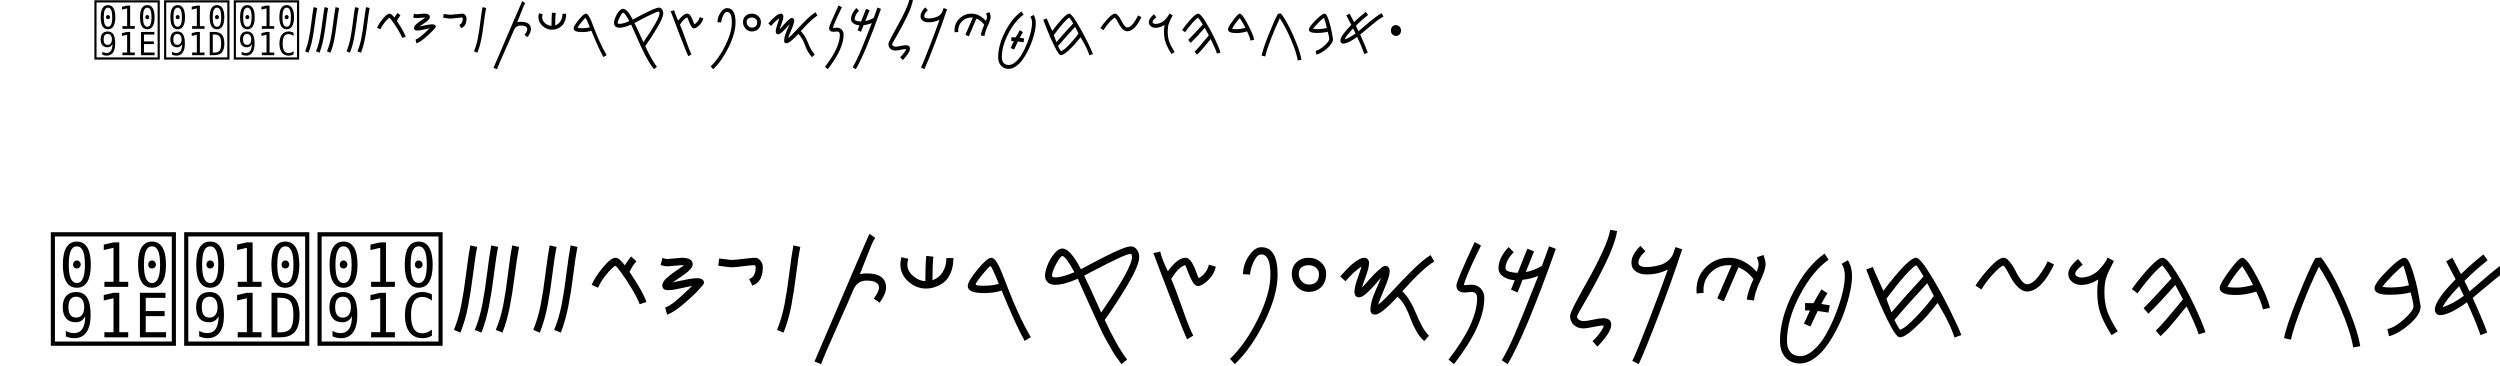
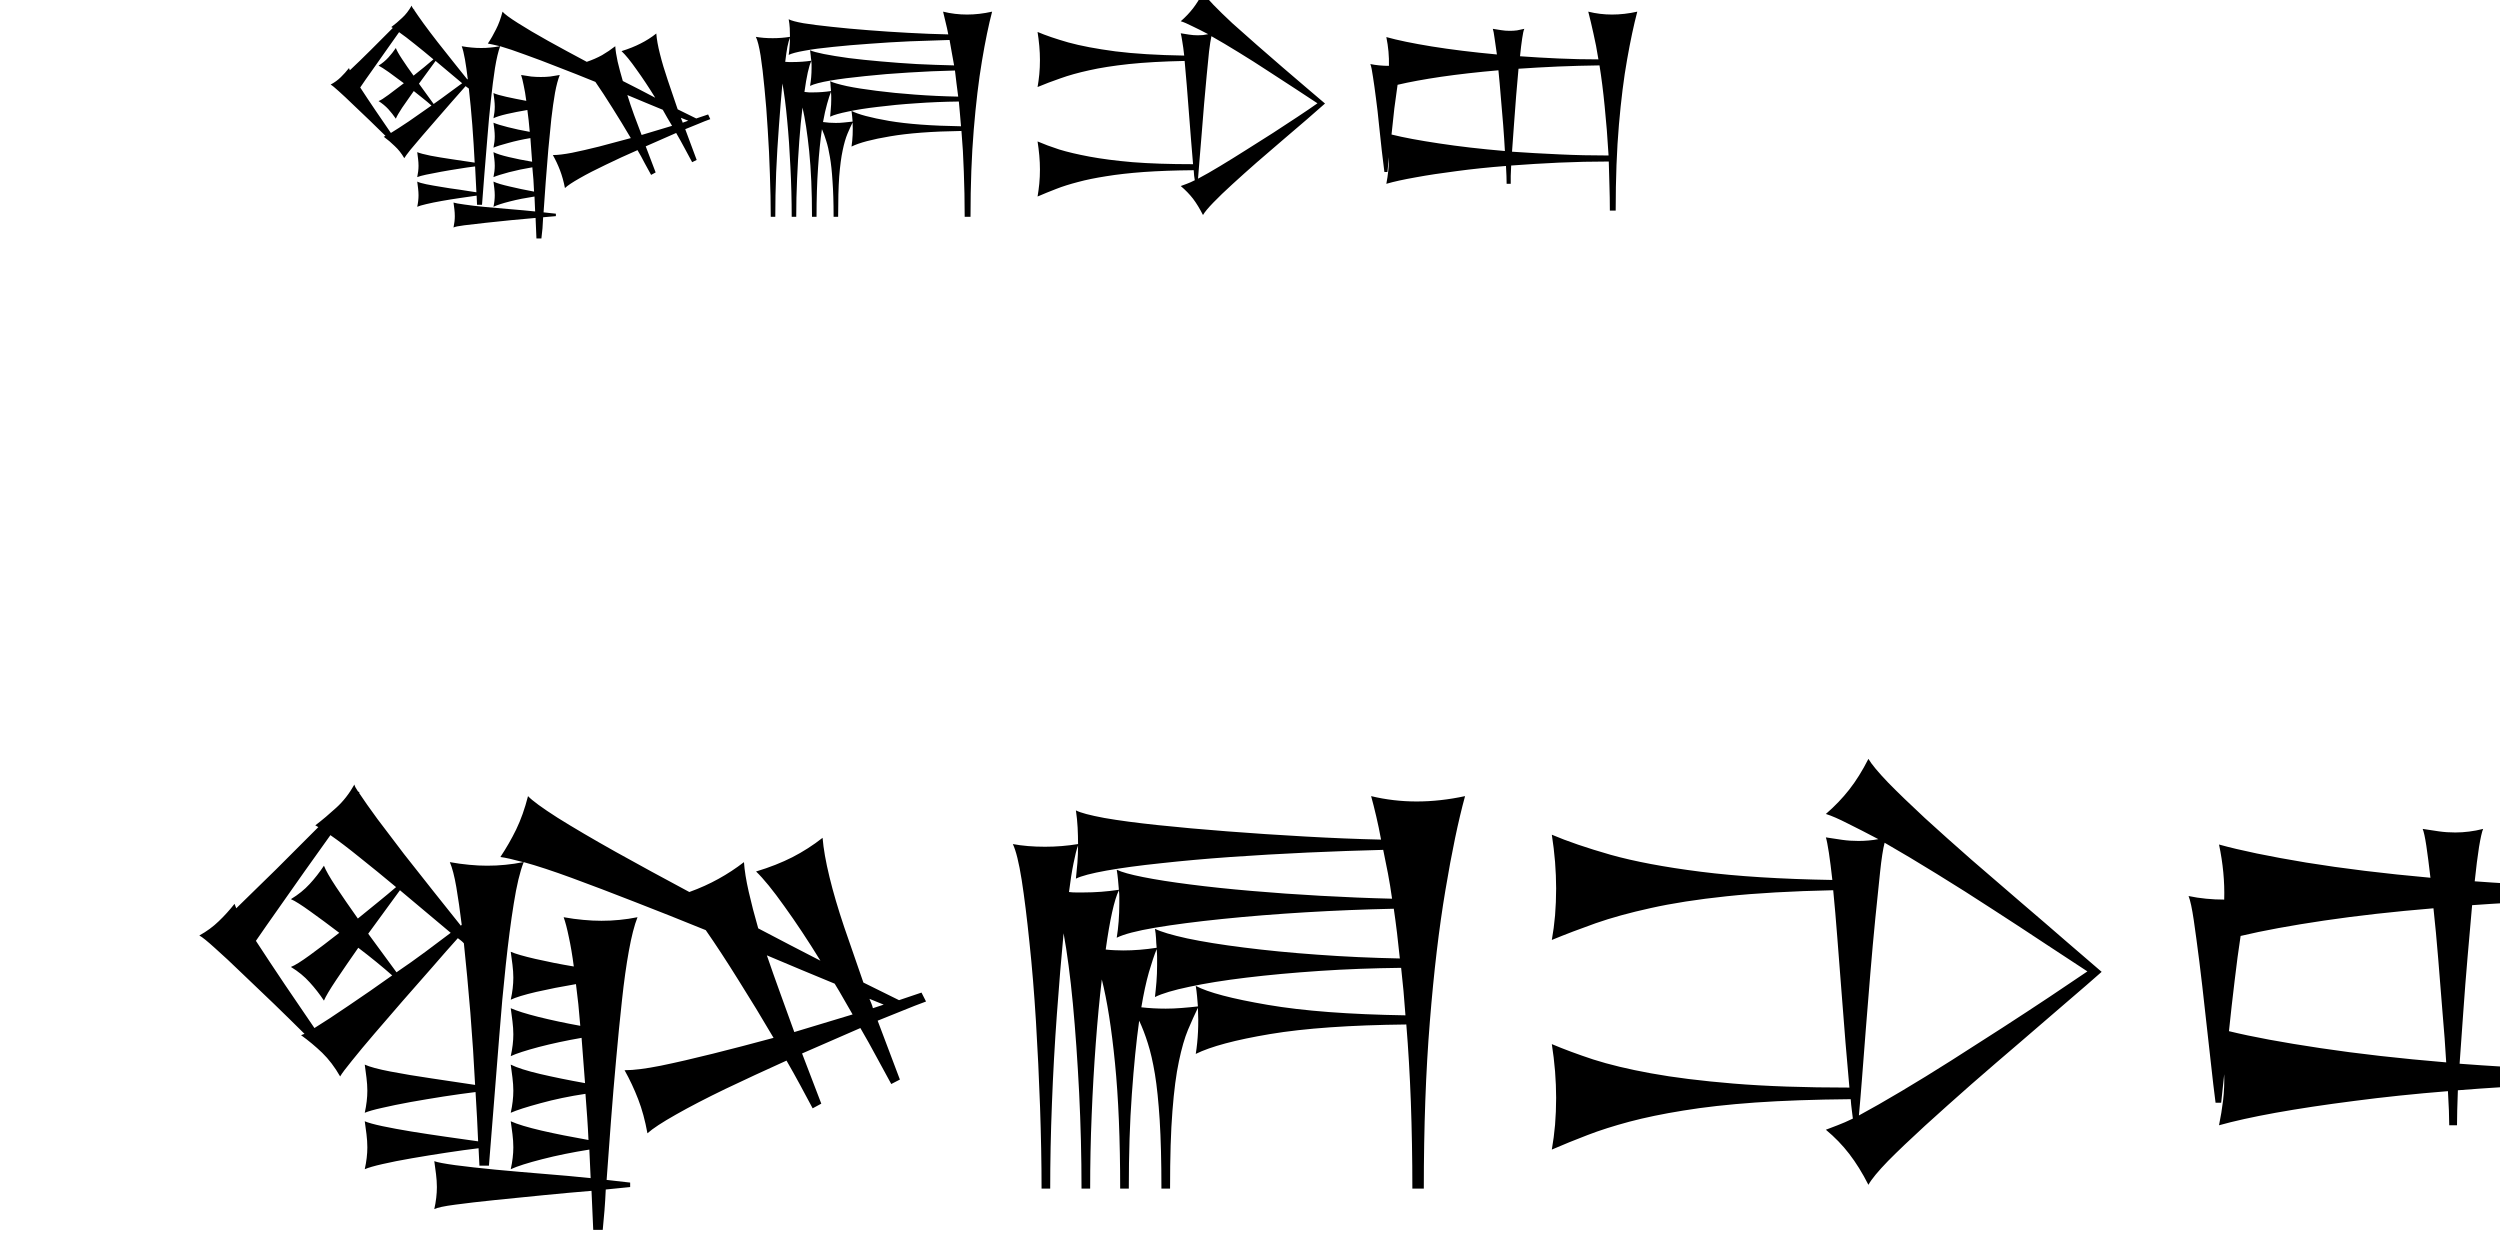
<svg xmlns="http://www.w3.org/2000/svg" version="1.1">
  <defs>
-     <font id="Mesopotamia" horiz-adv-x="1159">
+     <font id="Mesopotamian" horiz-adv-x="1159">
      <font-face font-family="Mesopotamian" font-weight="1024" font-stretch="normal" units-per-em="1024" panose-1="1 1 3 1 1 1 1 1 1 1" panose-2="2 11 6 4 3 5 4 4 2 4" ascent="820" descent="-210" x-height="705" cap-height="554" bbox="-23 -188 1798 820" underline-thickness="21" underline-position="-150" unicode-range="U+12000-12543" />
      <missing-glyph horiz-adv-x="512" />
      <glyph glyph-name=".null" horiz-adv-x="0" />
      <glyph glyph-name="nonmarkingreturn" horiz-adv-x="512" />
      <glyph glyph-name="space" unicode=" " horiz-adv-x="512" />
-       <glyph glyph-name="Gud" unicode="𒄞" horiz-adv-x="800" d="m 363.156,88.029 c -13.07,0.475 -24.594,1.37 -28.587,2.219 -4.337,0.923 -7.697,2.873 -13.037,7.566 -7.864,6.911 -15.041,17.368 -18.446,26.876 l -1.586,4.428 0.016,14.301 c 0,7.866 0.357,18.668 0.785,24.006 0.67,8.36 0.948,9.952 2.004,11.492 0.674,0.983 1.768,2.761 2.431,3.951 l 1.205,2.163 -4.658,5.243 c -7.961,8.961 -15.639,20.135 -23.255,33.845 -6.601,11.883 -9.14,17.611 -15.731,35.498 -7.643,20.741 -11.71,30.183 -19.687,45.713 -8.492,16.531 -11.226,23.62 -12.603,32.687 -0.641,4.218 -0.387,6.386 0.748,6.386 0.381,0 2.797,-1.29 5.369,-2.867 4.629,-2.837 8.629,-4.762 9.94,-4.784 0.373,-0.009 0.931,0.422 1.24,0.951 0.442,0.757 0.083,1.796 -1.686,4.869 -2.859,4.967 -4.288,10.195 -4.886,17.876 -0.691,8.869 -0.858,8.94 -15.528,6.691 -4.551,-0.698 -8.865,-1.398 -9.587,-1.555 l -1.313,-0.287 0.27,26.71 c 0.215,21.24 0.453,27.704 1.163,31.562 0.491,2.669 0.898,5.001 0.903,5.183 0.016,0.182 -4.07,0.429 -9.057,0.548 -8.351,0.201 -9.492,0.347 -14.449,1.847 -5.861,1.774 -14.468,5.635 -30.886,13.854 -24.306,12.168 -43.073,19.751 -66.6,26.909 -8.704,2.648 -16.739,5.244 -17.856,5.768 -4.356,2.045 -5.639,4.785 -4.615,9.856 1.785,8.84 9.499,15.303 29.089,24.372 19.477,9.017 33.325,13.392 49.66,15.69 7.849,1.104 29.301,1.238 39.058,0.245 14.488,-1.476 50.432,-7.316 59.145,-9.609 3.758,-0.989 8.3,-3.066 11.954,-5.466 l 2.747,-1.804 3.111,2.47 c 1.711,1.358 4.216,3.368 5.566,4.466 l 2.454,1.996 -3.24,2.53 c -10.157,7.933 -20.186,22.159 -27.841,39.493 -3.662,8.293 -10.011,26.394 -11.768,33.55 -4.061,16.541 -5.871,34.51 -6.262,62.177 -0.586,41.433 2.858,72.926 10.287,94.086 8.005,22.798 29.207,59.025 52.785,90.194 14.034,18.552 23.536,29.378 34.699,39.538 12.146,11.053 16.445,13.068 23.831,11.169 2.553,-0.656 2.255,-6.372 -1.021,-19.597 -4.624,-18.665 -7.881,-34.933 -11.606,-57.971 -6.363,-39.352 -7.563,-51.093 -7.98,-78.049 -0.322,-20.814 0.072,-29.016 2.099,-43.767 2.391,-17.393 3.059,-19.728 29.164,-101.896 3.213,-10.113 6.783,-21.659 7.933,-25.657 1.931,-6.71 2.182,-7.251 3.268,-7.019 10.745,2.295 42.609,3.461 61.995,2.268 5.831,-0.359 11.455,-0.674 12.499,-0.701 l 1.897,-0.048 1.099,3.831 c 1.459,5.084 10.748,34.739 20.48,65.377 15.687,49.386 17.685,57.864 19.592,83.14 0.845,11.196 0.356,41.836 -0.869,54.509 -3.075,31.805 -10.779,77.222 -18.064,106.493 -2.837,11.4 -3.675,16.625 -3.033,18.917 0.419,1.495 0.869,1.878 2.903,2.475 5.718,1.677 11.67,-1.307 22.635,-11.347 11.755,-10.763 24.789,-26.071 39.864,-46.819 23.917,-32.916 42.781,-66.612 49.18,-87.85 4.08,-13.542 6.973,-33.551 8.381,-57.971 0.73,-12.66 0.385,-47.239 -0.573,-57.46 -2.298,-24.521 -4.671,-36.039 -11.118,-53.971 -7.468,-20.773 -15.598,-35.941 -24.771,-46.218 l -2.58,-2.89 3.861,-2.628 c 2.124,-1.445 5.129,-3.619 6.678,-4.83 l 2.818,-2.201 3.225,2.888 c 6.19,5.544 12.941,8.028 40.541,14.914 19.702,4.916 32.121,8.485 46.163,13.27 11.815,4.026 13.87,4.835 27.768,10.945 13.987,6.148 17.891,7.336 21.163,6.439 2.903,-0.796 7.332,-4.048 9.571,-7.027 5.364,-7.137 5.363,-19.39 -0.016,-38.923 -5.167,-18.8 -12.477,-30.855 -26.543,-43.772 -10.535,-9.674 -23.594,-18.825 -42.964,-30.105 -4.296,-2.502 -10.001,-5.864 -12.677,-7.472 -2.676,-1.607 -6.451,-3.405 -8.388,-3.995 l -3.522,-1.073 1.534,-6.995 c 3.537,-16.125 3.497,-27.448 -0.098,-28.492 -0.846,-0.246 -0.982,-1.852 -1.327,-15.64 -0.427,-17.063 -0.694,-18.488 -3.583,-19.069 -0.914,-0.184 -3.887,0.023 -6.608,0.458 -6.86,1.098 -8.843,1.036 -10.226,-0.323 -0.626,-0.615 -1.146,-1.707 -1.157,-2.426 -0.129,-8.979 -2.306,-17.199 -6.103,-23.051 -1.279,-1.97 -2.24,-3.817 -2.135,-4.103 0.105,-0.287 3.399,1.447 7.321,3.852 3.922,2.405 7.376,4.373 7.674,4.373 1.173,0 1.734,-2.931 1.466,-7.661 -0.411,-7.241 -3.866,-16.614 -10.771,-29.216 -9.372,-17.107 -23.964,-34.432 -68.308,-81.107 -15.859,-16.693 -26.534,-28.091 -29.458,-31.454 l -1.813,-2.086 1.373,-6.428 c 0.843,-3.948 2.277,-8.464 3.716,-11.705 3.814,-8.591 5.202,-14.164 6.121,-24.577 0.974,-11.043 -0.517,-21.947 -4.162,-30.427 -5.913,-13.757 -19.118,-27.203 -29.636,-30.176 -7.464,-2.11 -30.976,-3.108 -70.835,-3.006 -15.958,0.041 -33.66,0.243 -39.337,0.449 z m 82.859,8.142 c 18.255,0.788 22.863,1.314 26.798,3.06 10.657,4.728 22.515,20.894 24.783,33.788 2.289,13.011 0.761,26.675 -4.277,38.236 -1.408,3.231 -2.851,6.908 -3.207,8.172 -0.605,2.146 -0.775,2.302 -2.564,2.35 -2.186,0.059 -4.501,1.066 -11.815,5.14 -11.098,6.181 -13.257,6.497 -32.787,4.799 -6.905,-0.6 -18.059,-1.316 -24.787,-1.59 -11.925,-0.486 -15.261,-0.398 -39.101,1.035 -12.415,0.746 -29.722,0.631 -36.434,-0.242 -6.753,-0.879 -12.729,-2.663 -15.621,-4.663 -1.137,-0.787 -5.002,-3.808 -8.588,-6.714 -6.485,-5.255 -6.522,-5.299 -6.841,-7.934 -1.583,-13.103 -1.917,-38.053 -0.572,-42.804 2.428,-8.578 10.882,-20.928 18.223,-26.624 3.876,-3.007 5.708,-3.817 10.007,-4.424 3.561,-0.503 19.156,-1.493 27.55,-1.75 12.791,-0.39 69.081,-0.273 79.232,0.166 z m -96.529,36.458 c -3.512,1.513 -6.976,4.72 -8.795,8.143 -0.774,1.456 -2.201,5.383 -3.171,8.726 -0.97,3.343 -2.755,7.929 -3.966,10.191 -2.345,4.38 -2.508,5.174 -1.647,8.012 0.473,1.558 0.881,1.889 2.951,2.396 2.955,0.724 5.429,0.267 10.2,-1.883 9.463,-4.265 18.657,-11.348 21.359,-16.456 2.563,-4.847 2.004,-11.969 -1.249,-15.919 -3.579,-4.345 -9.997,-5.658 -15.682,-3.209 z m 8.33,7.942 c 1.098,1.11 1.745,4.456 1.227,6.344 -0.847,3.09 -7.678,8.983 -13.684,11.806 -1.827,0.859 -1.881,0.857 -1.495,-0.055 0.22,-0.52 1.247,-3.772 2.284,-7.226 2,-6.669 3.31,-9.132 5.74,-10.792 1.929,-1.318 4.667,-1.354 5.929,-0.078 z m 94.894,-7.357 c -8.193,3.767 -9.594,16.906 -2.651,24.862 3.931,4.504 12.244,9.671 19.218,11.945 6.261,2.042 11.832,0.277 12.266,-3.886 0.221,-2.122 -0.384,-3.583 -3.589,-8.669 -0.903,-1.432 -1.658,-3.701 -2.004,-6.021 -0.735,-4.926 -3.084,-9.37 -6.994,-13.237 -5.246,-5.187 -11.586,-7.136 -16.245,-4.994 z m 8.137,9.056 c 3.282,2.303 5.822,6.711 6.589,11.434 0.339,2.084 0.98,4.587 1.425,5.562 1.077,2.359 0.465,2.287 -4.46,-0.523 -7.861,-4.485 -11.211,-9.533 -9.718,-14.643 1.182,-4.045 2.465,-4.426 6.164,-1.83 z m 10.033,71.929 c 0.399,2.669 1.071,5.047 1.583,5.604 0.49,0.532 3.151,2.098 5.913,3.48 l 5.022,2.513 c 0.016,-0.047 2.182,1.599 4.483,3.136 2.208,0.915 3.929,1.58 5.352,2.096 5.519,2.004 6.562,1.78 14.158,5.259 16.106,7.381 26.133,13.206 31.85,18.505 3.432,3.181 4.265,4.343 6.338,8.839 1.313,2.847 3.66,6.844 5.216,8.881 2.941,3.85 13.284,13.536 27.182,25.457 7.767,6.662 8.232,7.176 11.541,12.769 6.099,10.307 9.15,17.881 7.998,19.852 -0.971,1.661 -2.434,1.633 -8.718,-0.17 -14.448,-4.145 -23.426,-3.917 -40.491,1.03 -11.063,3.207 -24.342,8.927 -24.522,10.563 -0.23,2.095 1.549,4.213 6.77,8.064 10.106,7.452 25.675,15.03 36.697,17.861 10.236,2.629 18.597,3.594 33.738,3.892 l 14.368,0.283 0,13.7 c 0,7.843 -0.257,14.795 -0.6,16.261 -1.291,5.509 -4.105,7.439 -14.279,9.791 -19.187,4.436 -36.52,2.567 -51.788,-5.582 -6.113,-3.263 -14.153,-10.663 -17.855,-16.433 -9.98,-15.556 -18.775,-43.39 -20.414,-64.601 -1.046,-13.537 -3.006,-17.115 -25.597,-46.725 -13.352,-17.5 -20.196,-29.451 -22.635,-39.524 -1.361,-5.624 -0.965,-13.216 0.911,-17.435 1.344,-3.023 6.496,-12.003 6.886,-12.003 0.109,0 0.512,2.086 0.893,4.636 z m -124.534,5.281 c 5.207,7.547 14.798,26.844 16.774,33.75 2.822,9.862 1.741,18.757 -3.406,28.01 -2.21,3.973 -6.446,9.258 -14.16,17.666 -16.339,17.809 -18.965,22.494 -20.912,37.299 -1.352,10.28 -2.859,17.863 -5.031,25.307 -6.339,21.722 -17.894,39.036 -29.911,44.816 -16.052,7.722 -43.912,9.813 -56.332,4.228 -7.253,-3.261 -8.027,-5.47 -8.448,-24.099 l -0.302,-13.361 3.01,-0.308 c 1.655,-0.169 7.655,-0.662 13.332,-1.094 17.855,-1.359 25.27,-2.634 37.998,-6.534 19.978,-6.122 32.864,-14.158 32.864,-20.497 0,-5.7 -13.082,-12.474 -29.572,-15.312 -11.404,-1.963 -20.947,-1.564 -31.111,1.3 -5.933,1.672 -10.619,2.297 -11.786,1.572 -0.645,-0.401 -0.581,-1.049 0.394,-3.982 1.599,-4.812 8.885,-18.108 12.135,-22.146 6.143,-7.632 19.065,-18.538 45.112,-38.072 26.099,-19.573 35.878,-27.979 39.996,-34.377 1.705,-2.649 2.069,-3.769 2.392,-7.348 0.614,-6.814 2.186,-10.907 3.951,-10.287 0.451,0.158 1.807,1.719 3.014,3.468 z m 81.505,138.329 c 25.813,48.399 36.833,79.054 36.952,102.79 0.076,15.308 -4.178,25.449 -13.477,32.125 -9.272,6.657 -23.413,9.48 -40.075,8.002 -14.867,-1.319 -24.585,-5.314 -30.513,-12.547 -2.71,-3.306 -3.438,-4.912 -6.895,-15.198 -3.211,-9.556 -3.409,-11.447 -2.057,-19.664 4.092,-24.874 15.165,-54.438 32.281,-86.187 8.282,-15.363 13.769,-23.75 15.536,-23.75 0.304,0 4.015,6.493 8.247,14.429 z m -204.735,88.489 c 1.278,3.933 2.557,8.644 2.843,10.47 1.625,10.367 5.482,17.519 12.345,22.891 0.841,0.658 2.861,2.959 4.49,5.114 1.629,2.155 3.954,5.176 5.167,6.713 l 2.206,2.796 -0.095,-1.563 c -0.899,-14.833 -20.917,-25.365 -24.13,-38.297 -1.053,-4.239 -0.173,-4.461 -1.836,-8.156 -0.71,-1.577 -6.169,-6.546 -5.429,-8.217 0.187,-0.421 -1.012,0.307 -0.916,0.588 0.095,0.281 4.078,3.729 5.355,7.661 z m 400.231,8.497 c 2.244,1.069 7.273,5.217 18.8,15.507 13.417,11.977 17.454,15.319 31.024,25.685 13.701,10.466 18.795,15.766 23.421,24.371 3.219,5.989 5.843,15.921 4.666,17.663 -0.631,0.934 -1.962,-0.21 -6.582,-5.661 -12.645,-14.917 -18.163,-19.135 -27.586,-21.086 -3.89,-0.805 -6.376,-1.945 -6.883,-3.155 -0.158,-0.378 0.232,-1.619 0.867,-2.759 1.94,-3.481 1.784,-3.645 -3.481,-3.645 -6.051,0 -6.71,-0.435 -7.079,-4.677 -0.359,-4.119 -0.819,-4.337 -10.046,-4.774 -7.774,-0.368 -9.944,-0.892 -10.3,-2.488 -0.133,-0.597 -0.358,-3.843 -0.499,-7.214 -0.292,-6.961 -1.181,-9.826 -5.979,-19.278 -3.249,-6.4 -3.987,-9.069 -2.508,-9.069 0.521,0 1.495,0.261 2.165,0.58 z m -24.497,30.631 c -0.663,1.279 -3.236,4.072 -3.938,5.084 -1.959,2.827 -2.276,3.235 -5.414,6.305 -3.442,3.368 -5.479,6.798 -4.553,5.41 0.281,-0.421 2.422,-2.122 4.758,-4.81 1.34,-1.542 3.508,-4.897 5.161,-6.992 1.228,-1.556 2.435,-3.116 3.461,-4.456 2.406,-3.144 4.494,-5.608 4.639,-5.475 0.145,0.133 -3.016,2.816 -4.114,4.932 z m -394.066,4.862 c 5.396,3.789 13.63,7.362 22.227,9.646 9.545,2.536 14.507,4.288 14.507,5.122 0,1.434 -4.398,1.851 -24.272,2.298 -20.306,0.458 -35.553,1.138 -45.754,2.042 -27.231,2.413 -40.236,1.146 -55.389,-5.394 -11.936,-5.151 -11.292,-5.86 4.19,-4.611 20.194,1.63 28.573,0.855 35.998,-3.327 3.306,-1.862 6.658,-2.481 7.984,-1.474 0.486,0.369 1.372,1.548 1.97,2.62 0.597,1.072 1.442,1.95 1.876,1.95 0.434,0 2.149,-1.264 3.81,-2.809 3.611,-3.359 4.664,-3.486 8.45,-1.021 4.18,2.72 5.051,2.509 11.199,-2.708 4.274,-3.627 6.751,-5.204 8.183,-5.207 0.511,0 2.771,1.291 5.022,2.872 z m 123.556,56.667 c 8.903,3.421 17.827,6.169 27.168,8.365 4.539,1.067 8.369,2.047 8.51,2.176 0.142,0.129 -0.259,1.594 -0.89,3.256 -1.628,4.287 -6.264,19.873 -12.487,41.981 -7.847,27.879 -12.736,43.941 -15.66,51.443 -19.284,49.487 -17.876,109.61 4.731,202.004 3.728,15.238 4.311,18.612 3.391,19.627 -1.126,1.242 -2.414,0.976 -6.061,-1.254 -11.981,-7.323 -34.118,-36.834 -36.388,-48.508 -1.105,-5.683 -1.712,-7.274 -3.345,-8.768 -0.948,-0.868 -2.178,-1.447 -3.074,-1.447 -5.753,0 -8.493,-12.259 -7.771,-34.761 0.35,-10.913 0.298,-12.112 -0.558,-12.897 -1.249,-1.143 -1.791,-1.097 -4.889,0.412 -3.151,1.535 -4.121,1.593 -4.884,0.289 -0.831,-1.421 -0.703,-4.781 0.547,-14.335 1.886,-14.422 1.479,-16.562 -2.537,-13.334 -1.086,0.873 -2.166,1.586 -2.401,1.586 -2.056,0 -2.34,-4.825 -0.591,-10.034 0.647,-1.926 2.404,-5.891 3.906,-8.812 3.837,-7.463 3.776,-7.63 -1.873,-5.125 -2.532,1.122 -5.1,1.976 -5.708,1.897 -3.451,-0.45 -1.966,-6.455 4.772,-19.304 4.255,-8.113 5.051,-10.208 3.88,-10.208 -0.299,0 -2.44,0.69 -4.757,1.532 -5.937,2.159 -7.801,1.96 -9.48,-1.011 -2.123,-3.759 -0.365,-16.01 3,-20.907 2.857,-4.157 3.801,-8.186 4.561,-19.453 0.916,-13.574 2.805,-17.889 11.266,-25.723 4.135,-3.829 5.908,-5.913 7.388,-8.683 1.903,-3.562 1.951,-3.808 2.119,-10.796 0.165,-6.879 0.262,-7.393 2.547,-13.535 5.677,-15.256 17.838,-33.856 24.909,-38.097 0.83,-0.498 2.903,-1.078 4.606,-1.29 1.703,-0.212 3.288,-0.668 3.521,-1.014 0.553,-0.819 -0.189,-2.547 -2.296,-5.35 -0.934,-1.243 -1.598,-2.26 -1.475,-2.26 0.123,0 2.959,1.051 6.304,2.336 z m 165.571,7.084 c 0.17,0.406 1.264,0.881 2.431,1.056 1.167,0.175 2.814,0.436 3.661,0.581 4.873,0.831 15.324,13.931 22.351,28.016 5.728,11.481 7.943,18.929 7.496,25.21 -0.535,7.528 1.498,11.592 9.395,18.774 4.267,3.881 5.56,5.446 7.403,8.961 2.623,5.004 3.245,7.807 3.955,17.826 0.662,9.349 1.816,14.055 4.58,18.681 4.624,7.741 5.257,20.587 1.114,22.617 -1.733,0.849 -3.052,0.679 -7.616,-0.98 -2.318,-0.843 -4.458,-1.532 -4.757,-1.532 -1.166,0 -0.37,2.092 4.225,11.105 5.283,10.363 6.947,15.206 5.928,17.254 -0.853,1.713 -1.9,1.603 -7.239,-0.76 -5.661,-2.506 -5.686,-2.41 -1.551,5.926 3.49,7.037 4.916,11.567 4.678,14.863 -0.242,3.348 -1.435,3.855 -4.074,1.734 -1.132,-0.91 -2.348,-1.566 -2.703,-1.459 -1.121,0.338 -1.05,5.414 0.223,15.759 1.262,10.252 1.167,13.531 -0.406,14.084 -0.479,0.168 -2.247,-0.312 -3.929,-1.067 -3.202,-1.438 -4.907,-1.402 -5.432,0.114 -0.465,1.34 -0.479,5.648 -0.047,14.128 0.391,7.685 -0.242,18.234 -1.427,23.768 -0.954,4.46 -3.249,8.325 -5.25,8.843 -4.797,1.242 -6.239,3.032 -7.291,9.045 -0.416,2.378 -1.607,5.884 -2.934,8.636 -6.9,14.314 -24.233,35.596 -33.705,41.386 -3.958,2.419 -5.825,2.638 -6.345,0.745 -0.47,-1.716 -0.196,-3.16 3.679,-19.385 17.399,-72.853 21.77,-118.802 15.327,-161.144 -1.955,-12.848 -6.224,-29.676 -9.497,-37.433 -3.223,-7.64 -8.302,-24.152 -17.548,-57.056 -5.938,-21.133 -10.891,-37.682 -12.116,-40.484 -0.491,-1.124 -0.651,-2.148 -0.37,-2.377 0.271,-0.221 4.636,-0.907 9.7,-1.524 5.064,-0.617 13.224,-1.886 18.134,-2.82 4.91,-0.934 9.089,-1.727 9.286,-1.763 0.197,-0.036 0.498,0.267 0.668,0.673 z" />
+       <glyph glyph-name="Gud" unicode="𒄞" horiz-adv-x="800" d="m 454.744,83.474 c 12.638,1.116 17.33,2.46 22.036,6.308 8.001,6.544 17.165,20.996 21.287,33.572 5.105,22.929 -0.539,41.802 1.913,57.27 0.733,4.624 -0.671,8.944 2.743,12.977 6.031,7.076 7.21,9.598 9.757,20.862 2.738,12.107 5.578,18.178 13.258,28.334 7.733,10.226 11.355,18.087 17.35,37.652 2.612,8.525 6.695,20.554 9.073,26.731 2.378,6.177 5.691,15.963 7.362,21.747 5.669,19.62 19.048,34.708 29.47,55.765 5.717,11.55 14.9,19.076 15.799,22.101 5.789,10.262 14.043,12.291 15.114,21.051 0.308,2.521 1.5,6.019 0.959,9.878 -0.004,4.1 1.754,4.332 0.948,8.066 -3.195,6.647 -4.985,4.412 -8.4,5.289 -1.825,0.766 -2.232,1.554 -5.862,4.435 -2.748,2.058 -2.769,0.059 -6.986,1.787 -3.625,0.351 -3.711,4.883 -3.905,7.896 -0.089,1.381 -1.799,1.812 -1.353,2.469 0.897,1.321 -4.91,1.678 -1.453,1.158 2.783,-0.403 1.502,-9.667 4.246,-10.805 3.983,-1.651 10.305,-7.218 13.685,-7.454 13.4,-0.619 10.611,-10.353 14.155,-15.667 1.619,-2.112 5.687,-6.519 12.168,-6.197 38.862,2.259 98.226,-16.438 118.762,-9.783 19.269,6.244 32.551,14.396 37.232,21.406 2.429,3.637 18.061,17.504 22.626,20.88 8.769,6.485 9.727,9.055 10.539,20.91 1.169,17.058 -32.193,33.58 -53.288,44.5 -9.934,5.143 -12.737,6.11 -22.479,7.759 -18.095,3.063 -36.556,8.176 -62.13,17.209 -21.142,21.156 -25.786,43.815 -57.597,37.378 -9.826,-1.888 -6.592,-2.568 -18.189,-9.556 -11.676,3.706 -17.61,12.267 -26.893,14.513 -4.92,1.044 -9.263,-0.041 -13.952,0.166 -1.982,-0.803 -5.531,-0.43 -8.804,-0.194 -2.214,0.119 -4.313,-0.015 -6.405,-0.249 -2.774,-0.279 -5.149,-0.625 -7.586,-1.079 -1.945,-0.384 -3.788,-0.773 -5.64,-1.173 -2.189,-0.473 -4.389,-0.964 -6.784,-1.485 l 6.012,6.985 c 7.063,8.206 -2.586,-7.59 2.376,5.06 4.228,10.779 11.192,34.557 13.261,45.279 7.906,40.966 6.58,128.276 -2.488,163.792 -4.806,18.825 -13.296,39.448 -27.552,66.929 -20.138,38.819 -41.817,71.458 -59.371,89.387 -7.116,7.268 -11.065,9.414 -15.714,8.542 l -3.472,-0.651 0,-5.609 c 0,-3.085 1.78,-15.072 3.955,-26.639 4.358,-23.173 9.781,-59.708 13.215,-89.03 1.893,-16.161 2.233,-24.378 2.278,-55 0.056,-38.286 -0.662,-48.118 -4.965,-68 -2.942,-13.593 -29.806,-151.491 -30.572,-152.258 -23.047,-3.46 -43.647,-5.964 -67.127,-8.268 -2.422,-0.229 -6.355,35.17 -19.979,87.526 -21.147,81.265 -23.338,92.472 -24.439,125 -1.399,41.317 4.22,97.908 16.2,163.16 2.44,13.288 4.436,25.535 4.436,27.215 0,3.352 -2.189,5.125 -6.325,5.125 -12.836,0 -49.845,-51.631 -78.071,-108.917 -10.369,-21.043 -18.528,-40.912 -21.497,-52.348 -5.705,-21.976 -8.199,-50.733 -8.209,-94.653 -0.011,-49.903 2.898,-72.385 13.534,-104.601 6.067,-18.379 11.408,-30.411 17.442,-39.296 2.269,-3.342 4.126,-6.496 4.126,-7.01 0,-0.513 -2.457,-3.033 -5.461,-5.598 l -5.46,-4.665 -5.444,4.434 c -7.947,6.473 -13.144,11.988 -43.811,19.261 -16.163,3.833 -23.648,6.707 -38.858,14.92 -14.084,7.604 -19.448,12.079 -30.142,25.14 -14.065,17.179 -44.461,36.694 -65.556,42.09 -9.499,2.429 -21.315,2.621 -25.581,0.415 -1.915,-0.99 -3.831,-3.3 -5.184,-6.25 -2.689,-5.865 -2.801,-19.329 -0.269,-32.546 1.616,-8.438 1.611,-9.187 -0.105,-15.5 -1.507,-5.544 -1.795,-10.491 -1.752,-30.133 0.048,-21.949 0.231,-24.266 2.768,-35.11 6.387,-27.295 12.853,-39.137 30.821,-56.438 31.132,-29.977 66.263,-50.474 92.358,-53.887 6.686,-0.874 9.436,-2.024 19.785,-8.266 4.832,-2.915 9.873,-5.299 11.203,-5.299 5.487,0 -6.287,-0.826 -0.586,-12.196 8.623,-17.197 14.991,-28.223 22.263,-38.547 10.661,-15.135 14.02,-21.206 34.854,-63 35.934,-72.087 46.189,-94.01 46.173,-98.712 -0.029,-8.041 3.546,-15.114 11.337,-22.436 6.456,-8.138 6.923,-6.536 4.696,-15.875 -3.983,-16.707 -4.278,-38.535 0.023,-51.977 3.88,-12.126 12.322,-24.667 21.33,-31.684 7.746,-6.035 12.096,-6.495 64.599,-6.84 25.575,-0.168 50.851,0.079 56.169,0.549 z m -82.169,8.98 c -13.475,0.515 -26.28,1.446 -28.456,2.069 -8.168,2.34 -19.748,17.744 -24.001,31.926 -0.907,3.025 -1.906,10.225 -2.22,16 -0.64,11.767 0.705,20.884 5.218,35.357 2.518,8.076 2.985,8.836 6.27,10.209 1.952,0.816 6.318,3.232 9.702,5.368 10.134,6.401 11.248,6.541 36.102,4.541 19.533,-1.571 24.733,-1.626 48.385,-0.513 19.465,0.916 28.624,0.961 34.5,0.168 13.293,-1.794 15.002,-2.588 23.778,-11.04 l 8.051,-7.754 0.918,-12.918 c 1.342,-18.874 0.477,-36.602 -2.115,-43.362 -5.092,-13.28 -15.331,-26.023 -22.499,-28.002 -8.969,-2.476 -55.673,-3.498 -93.633,-2.048 z m 92.409,20.163 c 1.711,1.044 4.005,3.179 5.096,4.746 2.479,3.558 10.292,28.061 10.292,32.278 0,8.287 -12.989,4.221 -25.116,-7.862 -5.562,-5.542 -6.788,-7.392 -7.693,-11.614 -3.001,-13.995 6.897,-23.965 17.421,-17.548 z m -8.576,9.029 c -2.637,4.927 0.729,11.744 8.409,17.027 l 4.431,3.049 -1.884,-6.799 c -2.537,-9.156 -3.526,-11.604 -5.479,-13.556 -2.195,-2.195 -4.208,-2.092 -5.477,0.279 z m -99.966,-7.998 c 3.099,2.608 5.09,7.613 5.1,12.82 0.017,8.957 -7.635,19.281 -18.207,24.565 -7.547,3.771 -10.973,3.901 -13.635,0.518 -2.114,-2.688 -2.082,-3.009 1.24,-12.466 0.87,-2.475 2.25,-7.004 3.068,-10.064 2.582,-9.658 10.285,-17.923 16.713,-17.932 1.47,-0.002 4.045,1.15 5.721,2.561 z m -9.951,9.686 c -1.174,1.238 -2.598,3.375 -3.165,4.75 -1.431,3.474 -3.655,14 -2.958,14 1.628,0 8.446,-5.695 10.184,-8.507 1.914,-3.098 2.737,-10.418 1.329,-11.826 -1.254,-1.254 -3.255,-0.667 -5.39,1.583 z M 244.037,351.333 c -3.349,7.229 -2.118,6.372 1.629,-1.133 1.716,-3.438 2.585,-5.74 1.931,-5.117 -0.654,0.623 -2.256,3.436 -3.56,6.25 z m 36.936,1.691 c -5.98,3.066 -11.187,6.082 -11.57,6.702 -0.383,0.62 -0.994,3.286 -1.356,5.924 -0.508,3.695 -1.305,5.256 -3.47,6.798 -1.546,1.101 -3.079,2.001 -3.406,2.001 -0.328,0 -0.596,-2.095 -0.596,-4.655 0,-4.367 -0.108,-4.558 -1.75,-3.078 -2.111,1.902 -20.933,10.733 -22.875,10.733 -1.982,0 -1.665,-2.678 1.117,-9.448 1.345,-3.271 2.347,-6.034 2.226,-6.14 -0.12,-0.106 -3.941,4.258 -8.49,9.698 -4.549,5.44 -7.838,9.89 -7.309,9.89 0.529,0 1.24,-0.45 1.58,-1 0.562,-0.909 4.5,-1.477 4.5,-0.649 0,1.62 -3.467,9.747 -10.212,23.933 -5.981,12.582 -8.226,18.465 -8.963,23.5 -0.541,3.694 -1.679,9.191 -2.527,12.216 -2.096,7.469 -1.894,12.099 0.617,14.132 3.183,2.578 15.802,5.29 24.586,5.285 14.049,-0.008 23.193,-3.299 36.244,-13.045 7.409,-5.533 16.968,-16.136 19.659,-21.807 7.565,-15.942 7.924,-17.017 7.698,-23.064 -0.381,-10.214 -1.099,-11.062 -6.254,-7.391 -1.629,1.16 -3.117,1.948 -3.306,1.75 -0.189,-0.198 2.772,-5.534 6.581,-11.859 6.605,-10.968 6.822,-11.525 4.693,-12.035 -2.132,-0.511 -2.22,-0.939 -1.948,-9.523 0.338,-10.672 -0.403,-14.441 -2.84,-14.441 -0.966,0 -6.649,2.509 -12.629,5.575 z m -13.399,41.081 c 2.475,0.896 5.625,2.403 7,3.348 1.375,0.945 4.3,2.285 6.5,2.978 5.266,1.658 5.916,2.379 4.373,4.85 -1.081,1.732 -1.014,2.65 0.418,5.652 2.407,5.047 2.195,6.224 -2.041,11.34 -2.062,2.491 -5.325,6.869 -7.25,9.728 -7.022,10.431 -16.675,16.306 -28.253,17.198 -7.638,0.588 -12.291,-0.787 -22.084,-6.526 l -5.837,-3.421 0.473,-5.151 c 1.123,-12.24 2.804,-20.15 5.11,-24.048 3.389,-5.73 9.147,-10.997 15.473,-14.155 6.91,-3.449 19.211,-4.294 26.118,-1.793 z m -19.553,5.802 c -5.498,2.297 -15.037,10.137 -16.432,13.507 -0.869,2.098 -1.128,6.458 -0.821,13.801 0.555,13.262 2.295,17.117 6.514,14.436 0.932,-0.592 0.873,-1.739 -0.256,-5.018 -1.278,-3.711 -1.282,-5.123 -0.031,-11.126 2.97,-14.244 9.901,-22.058 19.565,-22.058 5.039,0 8.412,2.103 10.102,6.299 1.843,4.575 6.072,9.942 7.057,8.957 0.46,-0.46 1.125,-2.944 1.478,-5.52 0.837,-6.108 -1.111,-9.124 -7.949,-12.308 -6.013,-2.8 -13.897,-3.198 -19.227,-0.971 z m 3.496,12.891 c 0.818,2.152 1.65,2.651 4.41,2.651 4.489,0 6.099,1.91 4.062,4.818 -1.847,2.636 -4.08,2.78 -6.739,0.432 -1.939,-1.712 -1.967,-1.677 -1.323,1.655 0.673,3.482 2.259,6.095 3.698,6.095 0.833,0 10.331,-12.05 9.766,-12.39 -0.174,-0.105 -2.109,-1.523 -4.3,-3.151 -3.74,-2.78 -9.672,-4.72 -10.3,-3.37 -0.156,0.334 0.171,1.801 0.725,3.259 z m -10.371,11.223 c -1.956,1.955 -1.972,3.533 -0.086,8.049 2.191,5.243 3.961,3.827 4.312,-3.45 0.318,-6.596 -0.902,-7.923 -4.226,-4.599 z m 262.429,-71.678 c 0,1.86 -3.35,2.101 -5.291,0.381 -1.272,-1.127 -2.144,-1.369 -2.393,-0.663 -0.215,0.611 -1.246,2.789 -2.292,4.839 -1.522,2.985 -1.681,4.209 -0.8,6.143 1.518,3.33 0.769,3.668 -4.225,1.906 -2.372,-0.837 -4.513,-1.321 -4.758,-1.076 -0.245,0.245 1.4,3.023 3.656,6.173 1.437,2.351 2.264,4.23 2.755,5.944 0.903,3.152 0.672,5.741 1.023,9.665 0.311,3.99 -10.15,6.552 -17.193,8.769 -26.069,11.79 15.683,53.391 35.557,61.834 16.636,6.477 24.026,9.153 28.425,3.043 -6.707,-9.398 9.918,-21.51 8.895,-26.462 -1.377,-4.4 8.597,-7.168 8.045,-12.668 -1.578,-15.719 -13.905,-16.493 -17.176,-19.765 -1.59,-1.59 -2.89,-3.246 -2.89,-3.68 0,-0.434 14.324,-4.958 15.538,-7.881 0.553,-1.761 -3.155,-4.503 -4.063,-7.121 -1.27,-3.662 -0.478,-6.639 -0.653,-6.794 -11.778,-9.96 -16.087,-12.976 -14.713,-8.648 0.548,1.728 0.24,1.763 -5.348,0.612 -7.123,-1.468 -8.1,-2.002 -8.1,-4.433 0,-2.592 -2.675,-5.012 -5.542,-5.012 -1.506,0 -3.224,-1.117 -4.617,-3 -2.182,-2.951 -3.842,-3.862 -3.842,-2.107 z m 6.338,40.314 c 15.242,1.937 27.133,13.105 29.033,27.269 0.461,3.435 1.402,8.797 2.092,11.915 0.957,4.326 0.978,6.002 0.088,7.074 -0.641,0.773 -5.114,3.397 -9.94,5.831 -7.946,4.008 -9.434,4.421 -15.773,4.377 -5.396,-0.038 -8.329,-0.66 -12.798,-2.717 -9.509,-4.375 -12.504,-7.444 -26.302,-26.96 l -2.634,-3.725 2.095,-4.234 c 1.913,-3.866 1.962,-4.435 0.572,-6.557 -1.473,-2.248 -1.399,-2.372 2.272,-3.809 2.087,-0.817 6.269,-2.79 9.294,-4.385 3.025,-1.595 7.3,-3.201 9.5,-3.57 2.2,-0.368 4.675,-0.791 5.5,-0.939 0.825,-0.148 3.975,0.045 7,0.429 z m -12.693,6.998 c -9.644,3.389 -11.927,6.973 -10.051,15.771 l 0.996,4.668 2.451,-2.961 c 1.348,-1.628 3.29,-4.848 4.314,-7.154 4.646,-10.458 17.838,-9.15 25.455,2.524 2.655,4.069 5.531,14.13 5.521,19.313 0,1.846 -0.651,4.591 -1.439,6.102 -1.365,2.616 -1.313,2.776 1.079,3.377 1.382,0.347 2.99,0.153 3.574,-0.432 1.581,-1.581 3.2,-17.979 2.341,-23.706 -0.631,-4.206 -1.474,-5.654 -5.399,-9.271 -5.717,-5.268 -15.322,-10.214 -19.836,-10.214 -1.851,0 -5.904,0.892 -9.008,1.983 z m 5.193,12.026 c -1.1,0.957 -3.001,2.257 -4.225,2.888 -2.21,1.139 -2.194,1.187 2.322,7.125 2.501,3.288 5.173,5.978 5.94,5.978 1.559,0 2.857,-2.121 3.858,-6.304 l 0.671,-2.804 -3.052,2.257 -3.052,2.257 -2.119,-2.119 c -2.947,-2.947 -1.8,-5.286 2.592,-5.286 3.538,0 5.567,-1.971 5.567,-5.409 0,-2.014 -5.637,-1.074 -8.5,1.419 z m 13.515,15.8 c 0.01,2.58 0.468,5.366 1.02,6.191 0.858,1.28 1.295,1.154 2.985,-0.861 2.651,-3.161 2.565,-7.616 -0.183,-9.541 -3.017,-2.113 -3.839,-1.207 -3.822,4.211 z m -340.995,39.817 c -16.525,5.204 -27.203,10.523 -34.648,17.261 -3.228,2.921 -10.26,7.693 -15.627,10.605 -14.713,7.982 -19.593,11.545 -27.969,20.423 -10.353,10.972 -23.559,27.805 -26.689,34.018 -6.333,12.571 -11.945,49.641 -9.659,63.799 0.925,5.732 6.212,23.278 7.359,24.425 0.925,0.926 49.377,-31.491 61.191,-40.94 3.304,-2.643 7.367,-6.512 9.027,-8.599 7.661,-9.626 20.97,-18.612 33.481,-22.605 7.572,-2.417 8.242,-3.098 7.481,-7.604 l -0.637,-3.771 4.788,-0.308 c 4.695,-0.302 4.804,-0.384 5.602,-4.249 0.448,-2.167 1.05,-4.176 1.338,-4.465 0.288,-0.288 4.204,-0.996 8.701,-1.573 l 8.177,-1.049 c 0.102,-1.474 0.795,-6.567 -0.389,-6.891 -1.548,-0.346 -4.572,-0.286 -6.573,-0.862 -2.321,-0.668 -2.667,-2.434 -4.292,-6.143 -2.369,-6.624 -3.976,-13.464 -5.183,-20.382 -0.426,-2.44 -0.802,-4.889 -1.144,-7.342 -0.58,-4.152 -1.062,-8.314 -1.525,-12.457 -0.609,-5.448 -1.183,-10.864 -1.899,-16.18 -1.372,-9.148 3.877,-9.215 2.873,-9.215 -0.411,0 -6.613,1.847 -13.781,4.104 z m 419.871,24.497 c -5.409,2.443 -7.25,4.723 -8.049,7.977 -0.503,2.051 -0.592,4.488 -0.899,7.597 -0.322,3.327 -0.42,6.623 -0.388,9.729 0.066,5.9 0.375,11.738 -0.193,16.987 -0.099,4.905 0.7,8.013 0.581,11.56 -0.096,2.865 -0.284,6.658 0.431,9.049 1.391,3.935 3.621,8.416 7.703,9.626 11.709,1.043 22.031,-9.144 29.986,-4.072 18.727,13.94 21.499,6.686 30.833,7.228 9.814,0.571 10.033,-20.429 28.95,-30.583 22.228,-11.931 19.509,-18.612 31.887,-18.512 5.667,0.045 20.502,1.425 29.707,0.35 15.162,-1.771 17.645,-6.686 22.106,-9.459 7.857,-4.884 32.104,-16.075 32.709,-18.488 -1.445,-16.33 -6.951,-27.865 -17.025,-35.856 -11.125,-1.381 -14.892,-10.786 -20.286,-15.805 -8.948,-2.786 -19.118,-1.784 -27.8,-5.583 -11.539,-5.235 -51.858,16.125 -88.738,14.456 -10.513,4.022 -13.621,12.303 -19.019,19.762 -2.585,3.572 -6.552,6.442 -10.498,9.531 -4.068,0.784 -3.029,2.418 -7.066,5.009 -5.487,3.521 -10.876,7.649 -14.933,9.497 z M 448.48,580.967 c -1.605,-0.424 -3.318,-0.736 -4.914,-1.065 -0.165,0.165 1.111,5.389 4.372,18.522 3.261,13.132 5.931,61.876 9.007,74.526 3.075,12.65 7.63,30.198 10.122,38.996 9.224,32.564 12.072,56.579 11.15,94.004 -0.887,36.019 -4.105,62.533 -14.278,117.647 -3.111,16.856 -5.374,31.384 -5.029,32.285 0.568,1.479 0.909,1.493 3.517,0.145 9.872,-5.105 30.73,-37.801 35.157,-55.111 2.161,-8.45 2.974,-9.855 6.781,-11.723 4.436,-2.176 5.417,-7.177 5.958,-30.379 0.271,-11.625 0.862,-21.733 1.313,-22.463 0.669,-1.082 1.484,-1.011 4.411,0.385 3.378,1.611 3.63,1.612 4.244,0.011 0.359,-0.936 0.131,-8.011 -0.507,-15.724 -0.656,-7.927 -0.783,-14.4 -0.292,-14.89 0.491,-0.491 1.756,-0.393 2.91,0.225 3.05,1.632 3.176,1.486 3.139,-3.657 -0.021,-2.838 -1.227,-7.77 -2.996,-12.25 -1.629,-4.125 -2.963,-8.299 -2.966,-9.276 0,-1.61 0.253,-1.645 2.746,-0.377 1.512,0.769 3.763,1.711 5,2.093 2.049,0.632 2.25,0.368 2.25,-2.95 0,-2.004 -2.025,-8.823 -4.5,-15.153 -5.662,-14.481 -5.676,-14.793 -0.574,-12.751 5.496,2.199 8.249,1.58 9.293,-2.087 1.288,-4.525 -0.022,-14.278 -2.821,-21.005 -1.746,-4.196 -2.943,-10.047 -3.99,-19.495 -2.091,-18.88 -3.197,-22.136 -10.794,-31.779 -7.398,-9.39 -8.217,-11.513 -9.024,-23.39 -0.719,-10.578 -4.485,-21.9 -12.333,-37.076 -6.801,-13.152 -14.8,-26.476 -20.086,-28.06 -5.146,-1.134 -9.812,-4.118 -10.757,-4.33 -5.978,-1.872 -10.113,-2.555 -15.51,-3.848 z m -135.746,12.769 c -0.34,0.55 -1.581,1 -2.758,1 -3.552,0 -5.557,13.67 -11.588,25.354 -8.077,15.648 -10.729,23.811 -11.937,36.748 -1.131,12.114 -2.122,14.735 -8.364,22.111 -7.506,8.87 -9.302,13.679 -11.059,29.615 -1.094,9.915 -2.46,16.797 -4.511,22.715 -3.472,10.021 -4.076,20.893 -1.313,23.656 0.896,0.896 2.134,1.442 2.75,1.213 6.332,-2.351 8.652,-3.002 9.1,-2.553 0.291,0.291 -1.722,6.432 -4.475,13.647 -6.857,17.974 -6.645,20.388 1.449,16.528 1.937,-0.924 3.742,-1.459 4.011,-1.189 0.27,0.27 -1.075,4.869 -2.987,10.22 -3.236,9.055 -4.321,15.471 -2.863,16.93 0.338,0.338 1.702,-0.098 3.031,-0.969 1.329,-0.871 2.673,-1.327 2.986,-1.014 0.313,0.313 0.069,7.434 -0.543,15.823 -0.612,8.389 -0.731,15.636 -0.264,16.103 0.467,0.467 2.077,0.383 3.577,-0.188 5.432,-2.065 5.277,-2.602 5.867,20.213 0.637,24.624 1.686,29.346 7.245,32.626 2.489,1.468 3.67,3.108 4.543,6.304 0.649,2.376 1.864,6.57 2.7,9.32 4.782,15.727 24.757,45.538 33.624,50.18 5.328,2.789 5.477,4.926 -2.779,-39.787 -17.526,-94.912 -17.682,-146.16 -0.633,-207.892 3.266,-11.825 9.804,-37.7 14.529,-57.5 4.725,-19.8 11.131,-74.351 11.931,-77.063 2.475,-8.391 -1.561,-4.07 -18.508,-7.454 -17.503,-3.495 -21.916,23.934 -22.764,25.304 z" />
      <glyph glyph-name="E2" unicode="𒂍" horiz-adv-x="740" d="m 69.242,66.918 c -1.616,1.218 -3.274,2.681 -3.686,3.25 -0.411,0.569 -0.755,111.847 -0.764,247.284 l -0.016,246.25 284.121,0 284.121,0 0,-246.396 0,-246.396 -3.6,-3.103 c -1.98,-1.707 -4.398,-3.104 -5.374,-3.104 -2.622,0 -6.074,2.693 -8.089,6.311 -1.671,2.999 -1.811,17.157 -2.352,237.689 -0.317,128.975 -1.726,237.277 -1.83,237.415 -0.103,0.138 -8.414,0.25 -18.467,0.25 l -18.28,0 1.689,-239.416 0.624,-236.752 -4.294,-2.922 c -3.528,-2.401 -4.766,-2.757 -6.935,-1.998 -4.19,1.466 -6.773,5.795 -7.578,12.701 -0.399,3.422 -1,88.572 -1.336,189.222 -1.112,71.551 0.62,143.171 -1.784,214.698 -11.733,0 -23.465,0 -35.198,0 -1.569,-81.751 -1.406,-168.465 -1.42,-239.004 -10e-4,-44.055 0.043,-87.211 0.062,-127.911 0.007,-13.961 0.011,-28.246 0.011,-42.935 l -2.291,-2.103 c -3.908,-3.587 -10.504,-2.875 -14.373,0.924 -2.162,13.998 -0.618,29.729 -0.497,44.125 0.322,44.622 -0.008,86.553 -0.07,129.498 -0.023,86.412 -0.299,156.757 -0.627,157.958 -0.604,2.213 -0.877,2.25 -16.755,2.25 l -16.141,0 0.473,-80.75 c 0.26,-44.413 0.687,-118.815 0.949,-165.338 l 0.475,-84.588 -3.274,-3.093 c -1.801,-1.701 -4.537,-3.399 -6.082,-3.772 -2.371,-0.574 -3.441,-0.058 -6.874,3.313 l -4.066,3.993 0,114.961 c -0.961,46.401 1.207,92.916 -1.331,139.275 l -99.486,0 -99.486,0 -0.666,-12.157 c -0.366,-6.686 -0.666,-63.889 -0.666,-127.118 l 0,-114.961 -4.066,-3.993 c -3.433,-3.372 -4.503,-3.887 -6.874,-3.313 -1.544,0.374 -4.281,2.071 -6.082,3.772 l -3.274,3.093 0.475,84.588 c 0.261,46.523 0.688,120.925 0.949,165.338 l 0.473,80.75 -16.141,0 c -15.878,0 -16.151,-0.037 -16.755,-2.25 -0.338,-1.238 -0.62,-75.876 -0.628,-165.864 l -0.014,-163.614 -2.685,-2.636 c -3.868,-3.799 -10.464,-3.978 -14.373,-0.391 l -2.291,2.103 0,174.663 c 0.14,77.155 1.17,156.171 0.786,233.321 -11.831,0.489 -23.64,0.115 -35.464,-0.266 l -0.32,-15.316 c -0.164,-7.842 -0.861,-96.6 -1.197,-197.25 -0.336,-100.65 -0.937,-185.8 -1.336,-189.222 -0.805,-6.907 -3.388,-11.236 -7.578,-12.701 -2.159,-0.755 -3.394,-0.411 -6.77,1.886 l -4.129,2.81 0,236.247 0,236.247 -2.291,0.603 c -1.26,0.332 -9.222,0.609 -17.694,0.617 l -15.403,0.014 -0.636,-3.125 c -0.35,-1.719 -0.636,-98.396 -0.636,-214.839 0,-116.443 -0.303,-221.282 -0.674,-232.976 l -0.674,-21.262 -3.265,-3.399 c -3.808,-3.965 -6.214,-4.243 -10.27,-1.184 z m 379.455,337.784 -99.799,0 -99.799,0 0,-28.5 0,-28.5 99.799,0 99.799,0 c 0,19 0,38 0,57 z m -145.503,27.75 c 0.067,3.712 1.029,16.761 0.764,29.002 l -0.424,19.587 c -36.042,1.963 -72.858,-1.011 -107.168,-1.404 0.579,-17.62 -0.221,-35.244 -0.221,-52.871 22.721,-0.638 46.064,-0.744 65.429,-0.848 l 41.498,-0.215 0.122,6.75 z m 83.586,21 c 0.218,15.262 0.147,29.648 -0.158,30.013 -0.305,0.365 -15.562,-0.61 -33.905,-0.213 l -33.351,0.722 c 0,-19.424 0,-38.848 0,-58.273 l 33.509,0 33.509,0 z m 100.962,-27.095 13.909,0.655 c 0.206,18.434 -0.188,36.86 -0.533,55.289 -33.486,-0.137 -68.977,-0.903 -97.229,-0.276 l 0,-27.578 c 0,-21.127 -0.298,-27.696 -1.273,-28.082 -1.907,-0.756 69.106,-0.762 85.126,-0.007 z m -241.809,94.338 c -0.14,11.961 -0.491,23.515 -0.795,24.294 -18.848,-0.849 -38.445,0.396 -57.08,0.171 -8.28,-0.099 -17.586,0.115 -25.626,-0.233 -7.906,-0.342 -14.551,-1.253 -22.166,-0.625 0.01,-14.989 0.026,-31.412 1.069,-44.599 l 46.956,-5.5e-4 57.885,0.312 z m 191.326,1.757 -0.274,22.75 -85.266,0.256 -88.51,-0.277 c 0.551,-15.386 -0.255,-31.978 0.608,-44.947 l 87.391,-0.532 86.325,6e-4 z m 119.865,-14.5 c 0.365,4.537 0.521,14.999 0.346,23.247 l -0.318,14.997 c -19.113,-0.079 -38.207,1.301 -56.637,0.557 -8.321,-1.578 -43.349,0.421 -45.79,-1.854 -0.265,-1.154 0.999,-13.035 0.855,-24.448 l -0.263,-20.751 50.572,0.001 50.572,10e-4 0.664,8.25 z" />
      <glyph glyph-name="Anshe" unicode="𒀲" horiz-adv-x="1024" d="m 308.656,80.002 c -9.807,7.435 -29.054,23.986 -42.77,36.78 -13.716,12.794 -33.63,31.378 -44.252,41.298 -34.549,32.263 -106.503,81.437 -115.861,79.181 -5.02,-1.211 -16.392,3.364 -25.271,10.165 -13.641,10.449 -13.995,14.449 -2.281,25.808 13.087,12.69 12.801,13.904 -5.104,21.693 -25.839,11.241 10.033,65.32 62.788,114.484 24.78,23.093 62.137,68.021 83.016,99.839 45.84,69.859 46.153,68.982 -65.8,184.552 -85.573,88.338 -90.506,138.808 -77.925,166.633 17.665,39.068 74.162,18.459 197.478,-44.324 91.013,-46.337 120.243,-67.15 118.493,-84.373 -2.046,-20.136 6.504,-21.191 84.356,-10.409 52.104,7.216 67.691,12.352 65.327,21.525 -5.538,21.48 25.965,96.041 52.45,124.138 24.147,25.616 24.942,30.7 12.409,79.31 -7.365,28.567 -10.078,52.739 -6.028,53.715 17.429,4.202 36.116,-18.744 45.775,-56.211 l 10.392,-40.306 35.489,14.02 c 32.84,12.973 35.914,12.311 41.171,-8.86 3.125,-12.584 0.362,-35.616 -6.139,-51.183 -6.501,-15.567 -10.052,-35.539 -7.892,-44.382 2.16,-8.843 -21.1,-38.788 -36.695,-61.721 -38.409,-56.484 -29.668,-58.11 55.226,-191.643 23.325,-36.689 88.613,-67.215 121.379,-91.438 13.919,-10.29 26.698,-19.426 30.692,-33.341 9.324,-32.491 30.992,-24.811 9.396,-49.797 -15.77,-18.246 -12.121,-24.811 -24.994,-25.325 -8.861,-0.353 -25.001,1.061 -62.914,7.95 -19.744,3.588 -172.061,-35.342 -214.395,-9.885 -42.334,25.457 -81.075,52.937 -85.147,51.955 -4.072,-0.982 -71.311,-108.78 -99.761,-160.952 -33.351,-61.16 -49.748,-102.531 -46.158,-116.458 5.59,-21.681 -11.779,-59.484 -29.267,-63.701 -5.144,-1.24 -17.378,3.828 -27.185,11.263 z m 41.421,129.116 c 29.906,95.862 160.044,287.875 170.901,245.762 2.534,-9.828 49.018,-57.997 104.961,-76.111 42.795,-13.856 148.304,22.665 184.857,22.242 28.764,-0.333 52.503,1.69 58.878,3.227 9.439,2.276 -6.022,19.409 -32.56,37.149 -34.606,23.135 -101.211,63.187 -126.456,105.913 -95.666,161.911 -74.829,79.622 -100.968,73.319 -13.367,-3.223 -28.266,-3.379 -33.11,-0.347 -4.844,3.032 -16.746,3.599 -26.448,1.259 -24.73,-5.963 -20.93,17.379 6.901,42.39 22.716,20.415 12.354,36.153 -65.373,22.391 -58.562,-10.369 -66.865,-10.477 -101.299,-1.24 -44.365,11.902 -47.363,-7.312 -54.556,-26.243 -4.167,-10.966 -37.586,-28.149 -35.31,-36.974 2.275,-8.826 -4.295,-29.059 -9.896,-43.829 -5.601,-14.77 -11.784,-35.363 -14.623,-47.182 -2.838,-11.82 -20.44,-37.397 -38.234,-60.25 -17.795,-22.853 -39.975,-46.011 -46.941,-55.728 -6.966,-9.717 -51.118,-54.647 -54.246,-60.84 -13.978,-27.674 -22.61,-23.006 -23.643,-53.501 -0.585,-17.272 17.605,-35.662 50.507,-57.428 23.606,-15.617 60.097,-42.736 83.738,-60.836 23.64,-18.099 73.591,-63.085 77.516,-62.139 3.925,0.946 15.897,58.519 25.405,88.995 z m -44.68,499.102 18.519,22.893 -70.217,52.77 c -61.08,45.903 -123.806,54.322 -131.143,41.457 -6.187,-10.849 32.542,-88.13 76.608,-133.244 46.18,-47.278 59.805,-41.269 106.233,16.123 z m 382.816,102.782 c 7.664,20.28 -0.315,41.853 -8.615,47.091 -8.3,5.237 -12.358,0.869 -13.008,-14.005 -1.124,-25.722 -21.348,-33.318 -35.169,-13.21 -8.875,12.912 -10.743,22.1 -23.945,1.564 -16.396,-25.503 -28.2,-91.729 -17.575,-102.426 11.214,-11.289 86.129,48.748 98.311,80.985 z M 645.055,533.664 c -22.366,19.714 -9.183,33.564 -0.55,31.774 26.352,-15.93 13.035,-44.805 0.55,-31.774 z" />
      <glyph glyph-name="Kud" unicode="𒄨" horiz-adv-x="1024" d="m 659.089,571.275 c -31.654,24.025 -50.159,72.413 -75.138,96.723 -18.341,31.023 -34.072,29.491 -66.043,38.579 -15.265,4.899 -25.057,8.933 -24.264,13.057 11.888,17.228 38.208,23.878 61.239,33.845 20.071,11.017 52.064,27.174 56.483,42.715 0,19.589 -50.757,38.279 -70.628,20.017 -23.973,-15.076 -59.073,-41.461 -91.1,-58.252 -3.79,-1.926 -10.384,-0.955 -14.511,-1.997 -13.837,-4.316 -23.483,-25.421 -27.859,-27.246 -47.957,-17.861 -80.393,-33.159 -119.43,-46.594 -24.379,-8.39 -67.87,-11.403 -92.434,-28.168 -21.589,-9.936 -36.853,-35.303 -54.729,-42.122 -7.284,-2.679 -24.999,-1.57 -37.782,-2.468 -11.146,-2.054 -21.052,-1.531 -30.935,-6.919 -19.253,-13.664 -21.363,-30.392 -4.001,-45.114 11.457,-24.759 34.292,1.862 36.623,-22.029 -0.744,-5.456 -5.967,-1.004 -8.468,-6.271 -1.515,-3.189 -8.483,-6.645 -10.737,-10.131 -3.891,-6.019 -3.441,-12.131 -6.583,-17.13 -10.231,-11.734 -13.364,-18.183 -15.012,-35.586 -0.264,-4.791 1.29,-9.008 6.178,-11.464 10.463,-5.038 31.538,0.08 42.563,0.85 12.825,0.686 27.626,3.791 39.562,-3.05 37.897,-21.721 118.584,-58.272 165.267,-69.04 16.924,-2.51 23.945,-1.923 31.367,-8.083 4.497,-3.757 7.536,-8.402 10.127,-12.98 6.578,-11.664 12.683,-27.311 18.197,-35.938 12.082,-18.903 32.072,-39.96 51.548,-49.445 12.235,-5.378 42.368,-14.709 56.764,-13.998 18.874,0.932 28.791,12.724 28.102,25.217 -2.407,12.631 -16.893,18.523 -32.294,22.869 -23.658,4.982 -42.804,10.463 -58.803,26.787 -7.369,7.519 -11.004,15.74 -15.464,25.712 -1.274,2.848 -3.741,8.289 -4.998,10.888 11.821,-6.857 44.442,1.754 49.404,0.994 0.74,-3.662 2.6,-7.191 4.957,-10.542 13.725,-31.455 58.921,-51.276 94.032,-54.595 16.912,-1.283 41.438,0.49 61.391,3.982 19.06,3.304 36.009,6.704 30.361,31.451 -4.25,18.621 -28.044,14.141 -39.247,13.515 -38.492,1.032 -73.813,-13.993 -99.385,13.759 -2.898,3.844 -7.929,5.404 -6.67,9.606 10.054,5.921 21.995,8.924 32.413,11.836 36.156,11.865 57.484,45.65 88.773,65.338 13.624,8.888 25.151,12.631 34.425,13.649 7.783,-4.724 10.48,-3.981 18.321,-12.549 19.912,-21.758 45.249,-49.807 61.713,-64.604 22.526,-18.606 52.295,-14.584 44.209,18.959 -6.441,30.611 -36.171,44.958 -50.005,65.76 -7.99,14.361 -9.249,14.518 5.07,20.908 13.254,5.893 28.899,11.019 41.334,14.599 24.248,12.957 77.559,17.057 97.868,32.828 2.356,1.829 2.589,5.411 4.081,7.538 3.357,5.213 1.551,18.943 1.54,21.423 -7.197,28.923 -33.759,13.016 -52.393,8.262 -27.288,-7.151 -56.341,-16.166 -79.341,-25.87 -23.058,-9.734 -46.884,-19.789 -61.481,-17.85 -13.07,5.314 -15.959,19.557 -24.176,28.372 z m -65.165,-68.294 c -5.177,-1.825 -27.086,-16.893 -44.439,-29.45 -15.874,-11.487 -27.257,-20.739 -32.535,-18.574 -15.311,6.279 -24.418,12.582 -38.583,8.437 -17.72,-3.374 -20.854,-25.672 -28.711,-34.579 -9.615,-5.495 -17.638,-9.22 -25.943,-11.375 -21.307,-8.978 -42.828,-1.22 -60.664,3.439 -15.401,6.005 -23.419,6.013 -37.636,6.612 -48.173,2.095 -90.175,32.094 -126.744,52.333 -6.225,2.99 -26.972,14.334 -31.442,18.572 -12.005,11.52 -16.184,11.068 -14.273,25.844 8.416,28.984 25.639,54.63 49.132,75.723 31.751,31.868 81.652,30.28 121.072,45.033 36.885,14.45 54.498,27.889 95.776,28.806 27.099,-6.532 41.335,-8.426 72.303,-14.079 19.501,-3.491 34.417,-5.287 41.637,-10.101 24.352,-17.412 34.41,-48.224 49.357,-69.105 7.746,-10.364 11.999,-21.689 20.546,-30.264 9.775,-9.829 20.848,-20.418 19.206,-32.043 -0.736,-4.251 -2.38,-6.175 -28.061,-15.229 z m -297.456,57.863 c -1.98,8.208 -13.823,20.467 -31.234,20.832 -20.383,0.165 -22.219,-19.698 -19.912,-26.657 2.38,-9.786 7.647,-10.891 18.212,-13.934 15.066,-4.34 36.016,3.968 32.934,19.759 z" />
      <missing-glyph />
      <glyph glyph-name="Separator" unicode="𐤟" horiz-adv-x="1024" />
    </font>
  </defs>
-   <text x="22.282" y="12.909" font-family="Mesopotamia" font-size="16" style="font-size:16.425px;font-family:Mesopotamia" transform="scale(0.9840763,1.016181)">𐤀𐤁𐤂𐤃𐤄𐤅𐤆𐤇𐤈𐤉𐤊𐤋𐤌𐤍𐤎𐤏𐤐𐤑𐤒𐤓𐤔𐤕𐤖𐤗𐤘𐤙𐤚𐤛𐤜𐤝𐤞𐤟</text>
-   <text x="11.282" y="78.909" font-family="Mesopotamia" font-size="32" style="font-size:31.425px;font-family:Mesopotamia" transform="scale(0.9840763,1.016181)">𐤀𐤁𐤂𐤃𐤄𐤅𐤆𐤇𐤈𐤉𐤊𐤋𐤌𐤍𐤎𐤏𐤐𐤑𐤒𐤓𐤔𐤕𐤖𐤗𐤘𐤙𐤚𐤛𐤜𐤝𐤞𐤟</text>
+   <text x="22.282" y="12.909" font-family="Mesopotamian" font-size="16" style="font-size:16.425px;font-family:Mesopotamia" transform="scale(0.9840763,1.016181)">𒀲𒂍𒄞𒄨</text>
+   <text x="11.282" y="78.909" font-family="Mesopotamian" font-size="32" style="font-size:31.425px;font-family:Mesopotamia" transform="scale(0.9840763,1.016181)">𒀲𒂍𒄞𒄨</text>
</svg>
